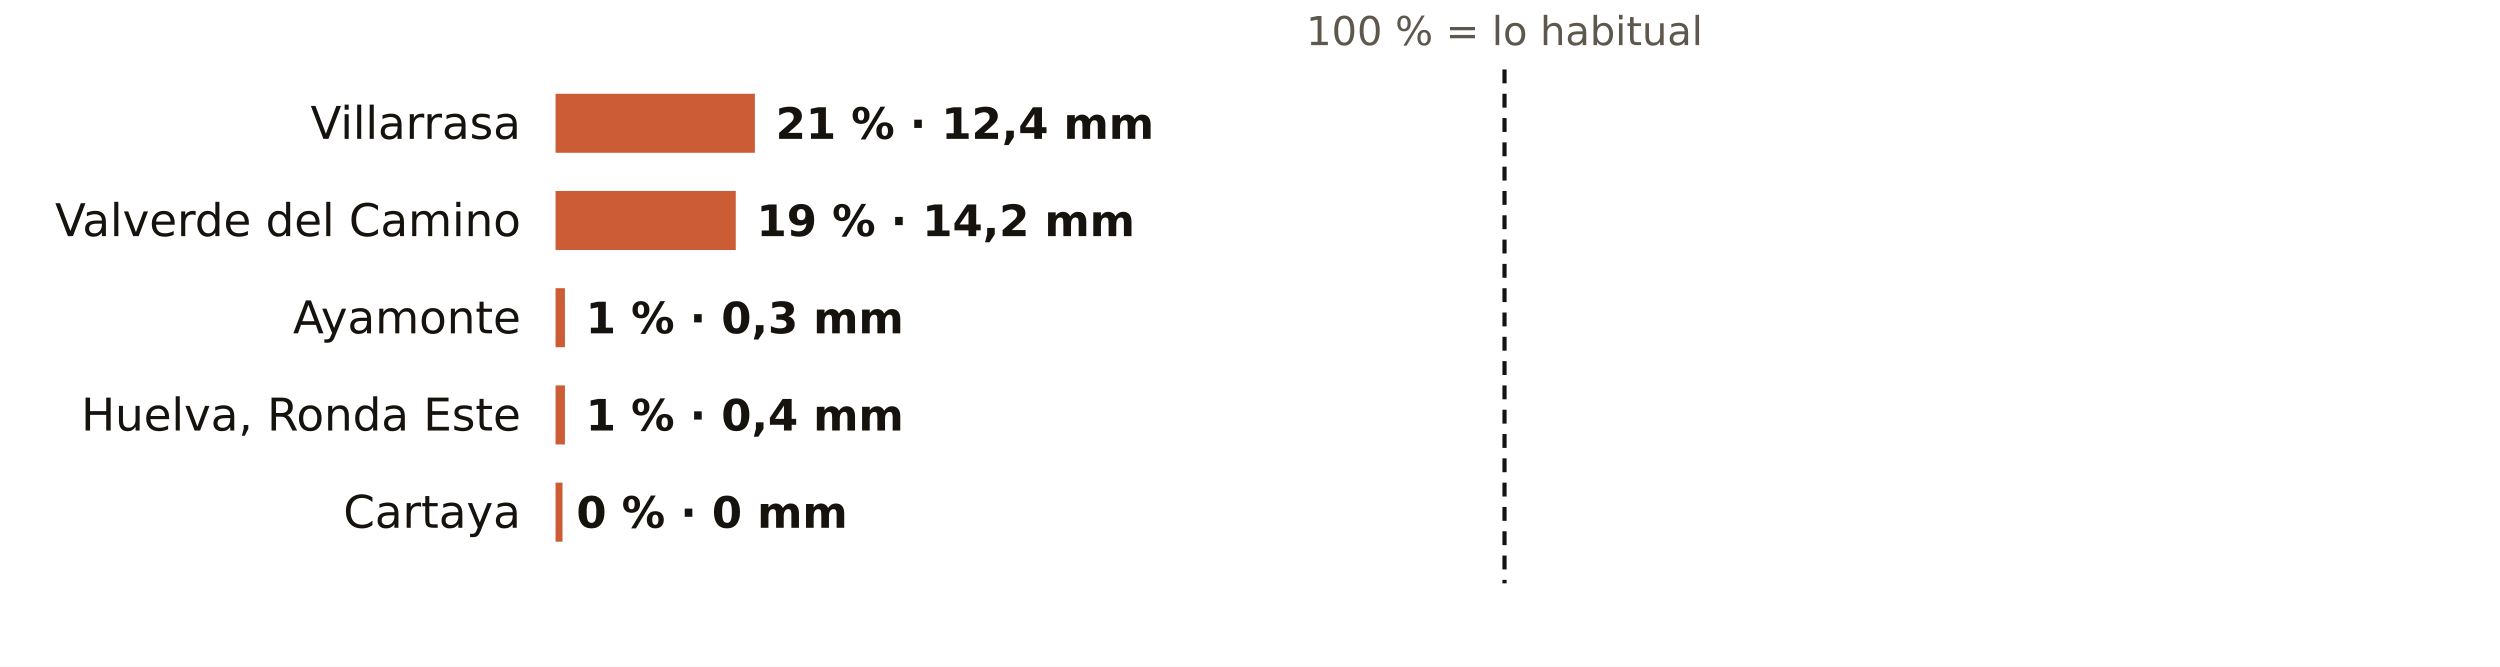
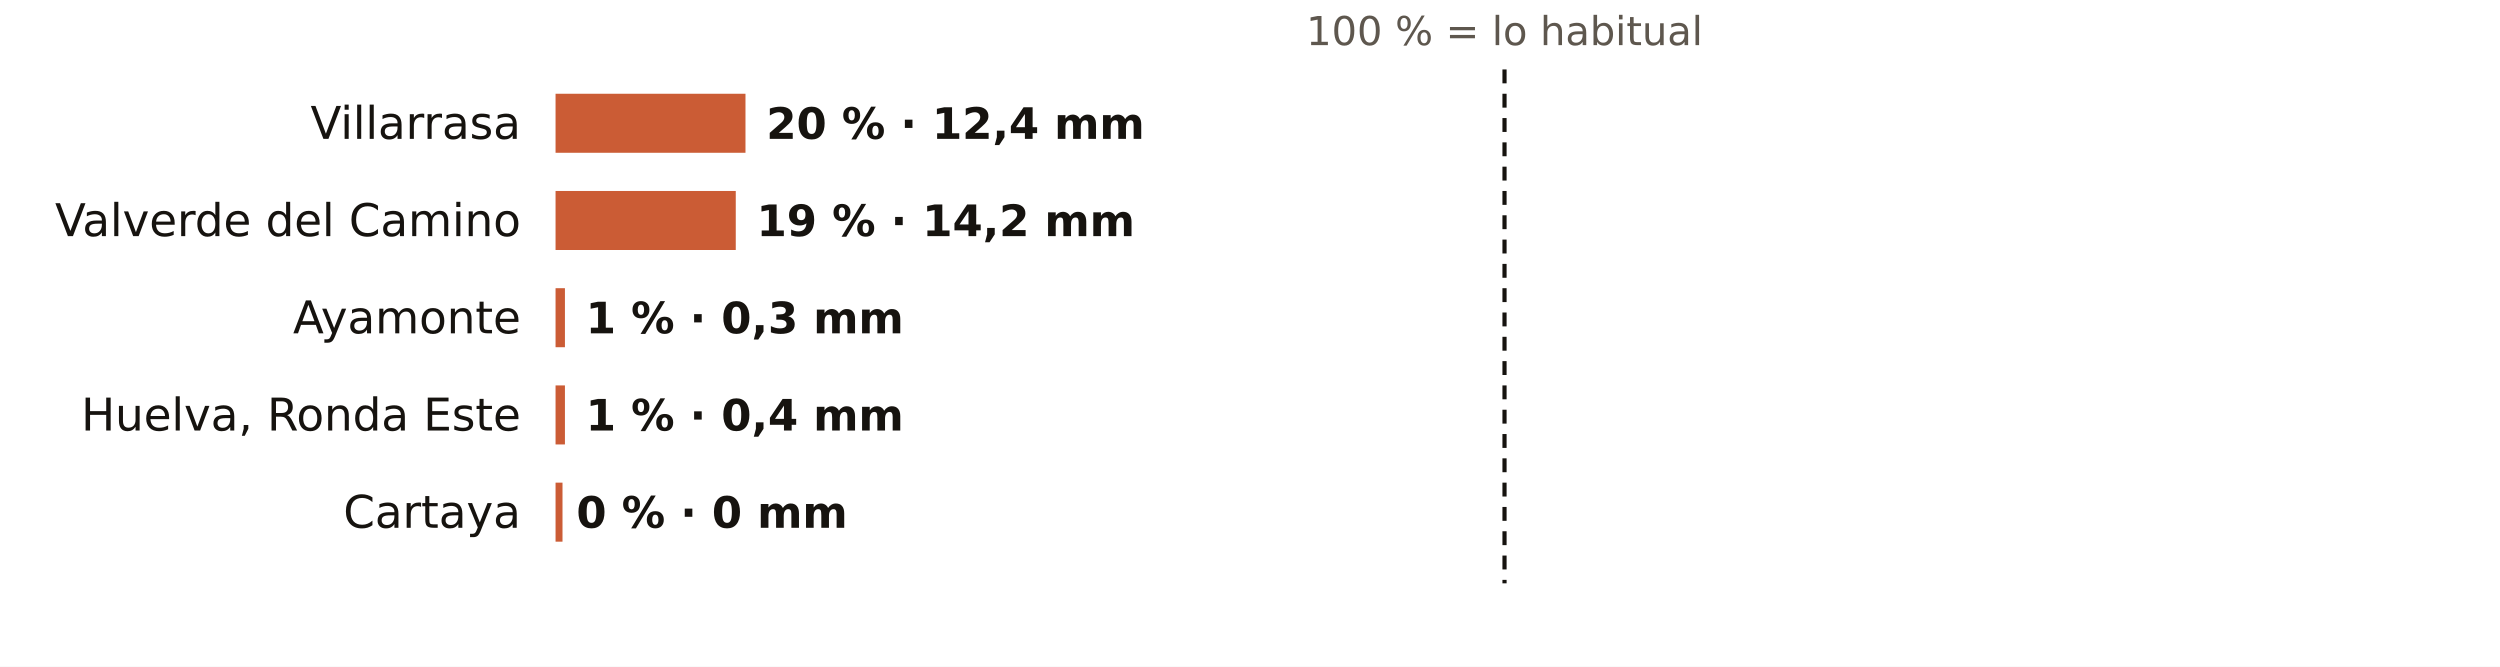
<svg xmlns="http://www.w3.org/2000/svg" viewBox="0 0 720 192" width="720" height="192" role="img" aria-label="El otoño en los pluviómetros de AEMET de Huelva: % de lo habitual">
  <rect width="720" height="192" fill="#FFFFFF" />
  <text x="433.3" y="13.0" font-size="11.5" fill="#5E574E" text-anchor="middle" font-weight="400" font-family="Public Sans, DejaVu Sans, Arial, sans-serif">100 % = lo habitual</text>
  <text x="150.0" y="40.0" font-size="13" fill="#16130F" text-anchor="end" font-weight="500" font-family="Public Sans, DejaVu Sans, Arial, sans-serif">Villarrasa</text>
-   <rect x="160" y="27" width="57.4" height="17" fill="#C4461A" opacity="0.88" />
-   <text x="223.4" y="40.0" font-size="12.5" fill="#16130F" text-anchor="start" font-weight="600" font-family="Public Sans, DejaVu Sans, Arial, sans-serif">21 % · 12,4 mm</text>
+   <rect x="160" y="27" width="54.7" height="17" fill="#C4461A" opacity="0.88" />
+   <text x="220.7" y="40.0" font-size="12.5" fill="#16130F" text-anchor="start" font-weight="600" font-family="Public Sans, DejaVu Sans, Arial, sans-serif">20 % · 12,4 mm</text>
  <text x="150.0" y="68.0" font-size="13" fill="#16130F" text-anchor="end" font-weight="500" font-family="Public Sans, DejaVu Sans, Arial, sans-serif">Valverde del Camino</text>
  <rect x="160" y="55" width="51.9" height="17" fill="#C4461A" opacity="0.88" />
  <text x="217.9" y="68.0" font-size="12.5" fill="#16130F" text-anchor="start" font-weight="600" font-family="Public Sans, DejaVu Sans, Arial, sans-serif">19 % · 14,2 mm</text>
  <text x="150.0" y="96.0" font-size="13" fill="#16130F" text-anchor="end" font-weight="500" font-family="Public Sans, DejaVu Sans, Arial, sans-serif">Ayamonte</text>
  <rect x="160" y="83" width="2.7" height="17" fill="#C4461A" opacity="0.88" />
  <text x="168.7" y="96.0" font-size="12.5" fill="#16130F" text-anchor="start" font-weight="600" font-family="Public Sans, DejaVu Sans, Arial, sans-serif">1 % · 0,3 mm</text>
  <text x="150.0" y="124.0" font-size="13" fill="#16130F" text-anchor="end" font-weight="500" font-family="Public Sans, DejaVu Sans, Arial, sans-serif">Huelva, Ronda Este</text>
  <rect x="160" y="111" width="2.7" height="17" fill="#C4461A" opacity="0.88" />
  <text x="168.7" y="124.0" font-size="12.5" fill="#16130F" text-anchor="start" font-weight="600" font-family="Public Sans, DejaVu Sans, Arial, sans-serif">1 % · 0,4 mm</text>
  <text x="150.0" y="152.0" font-size="13" fill="#16130F" text-anchor="end" font-weight="500" font-family="Public Sans, DejaVu Sans, Arial, sans-serif">Cartaya</text>
  <rect x="160" y="139" width="2.0" height="17" fill="#C4461A" opacity="0.88" />
  <text x="166.0" y="152.0" font-size="12.5" fill="#16130F" text-anchor="start" font-weight="600" font-family="Public Sans, DejaVu Sans, Arial, sans-serif">0 % · 0 mm</text>
  <line x1="433.3" x2="433.3" y1="20" y2="168" stroke="#16130F" stroke-width="1.2" stroke-dasharray="4 3" />
</svg>
